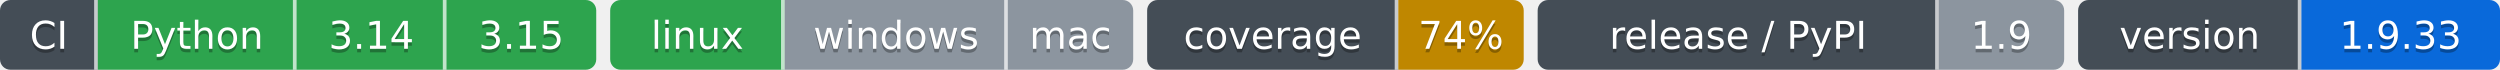
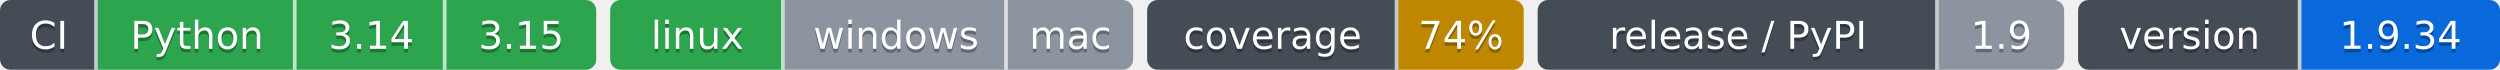
- <svg xmlns="http://www.w3.org/2000/svg" width="717" height="20" role="img" aria-label="Python: CI пройден; 3.14: CI пройден; 3.15: CI пройден; linux: CI пройден; windows: проверка не проводилась; mac: проверка не проводилась; 74%: покрытие 74%; 1.9: выпуск v1.9.0, на PyPI не публикуется; 1.9.33: версия 1.9.33">
-   <clipPath id="z914e1f3b0">
+ <svg xmlns="http://www.w3.org/2000/svg" width="717" height="20" role="img" aria-label="Python: CI пройден; 3.14: CI пройден; 3.15: CI пройден; linux: CI пройден; windows: проверка не проводилась; mac: проверка не проводилась; 74%: покрытие 74%; 1.9: выпуск v1.9.0, на PyPI не публикуется; 1.9.34: версия 1.9.34">
+   <clipPath id="z28bc66190">
    <rect width="171" height="20" rx="3" x="0" />
  </clipPath>
-   <clipPath id="z914e1f3b1">
+   <clipPath id="z28bc66191">
    <rect width="150" height="20" rx="3" x="175" />
  </clipPath>
-   <clipPath id="z914e1f3b2">
+   <clipPath id="z28bc66192">
    <rect width="108" height="20" rx="3" x="329" />
  </clipPath>
-   <clipPath id="z914e1f3b3">
+   <clipPath id="z28bc66193">
    <rect width="151" height="20" rx="3" x="441" />
  </clipPath>
-   <clipPath id="z914e1f3b4">
+   <clipPath id="z28bc66194">
    <rect width="121" height="20" rx="3" x="596" />
  </clipPath>
  <g>
-     <rect x="0" width="28" height="20" fill="#444d56" clip-path="url(#z914e1f3b0)" />
-     <rect x="28" width="57" height="20" fill="#2da44e" clip-path="url(#z914e1f3b0)" />
-     <rect x="85" width="43" height="20" fill="#2da44e" clip-path="url(#z914e1f3b0)" />
-     <rect x="128" width="43" height="20" fill="#2da44e" clip-path="url(#z914e1f3b0)" />
-     <rect x="175" width="50" height="20" fill="#2da44e" clip-path="url(#z914e1f3b1)" />
-     <rect x="225" width="64" height="20" fill="#8c959f" clip-path="url(#z914e1f3b1)" />
-     <rect x="289" width="36" height="20" fill="#8c959f" clip-path="url(#z914e1f3b1)" />
-     <rect x="329" width="72" height="20" fill="#444d56" clip-path="url(#z914e1f3b2)" />
-     <rect x="401" width="36" height="20" fill="#bf8700" clip-path="url(#z914e1f3b2)" />
-     <rect x="441" width="115" height="20" fill="#444d56" clip-path="url(#z914e1f3b3)" />
-     <rect x="556" width="36" height="20" fill="#8c959f" clip-path="url(#z914e1f3b3)" />
-     <rect x="596" width="64" height="20" fill="#444d56" clip-path="url(#z914e1f3b4)" />
-     <rect x="660" width="57" height="20" fill="#0969da" clip-path="url(#z914e1f3b4)" />
+     <rect x="0" width="28" height="20" fill="#444d56" clip-path="url(#z28bc66190)" />
+     <rect x="28" width="57" height="20" fill="#2da44e" clip-path="url(#z28bc66190)" />
+     <rect x="85" width="43" height="20" fill="#2da44e" clip-path="url(#z28bc66190)" />
+     <rect x="128" width="43" height="20" fill="#2da44e" clip-path="url(#z28bc66190)" />
+     <rect x="175" width="50" height="20" fill="#2da44e" clip-path="url(#z28bc66191)" />
+     <rect x="225" width="64" height="20" fill="#8c959f" clip-path="url(#z28bc66191)" />
+     <rect x="289" width="36" height="20" fill="#8c959f" clip-path="url(#z28bc66191)" />
+     <rect x="329" width="72" height="20" fill="#444d56" clip-path="url(#z28bc66192)" />
+     <rect x="401" width="36" height="20" fill="#bf8700" clip-path="url(#z28bc66192)" />
+     <rect x="441" width="115" height="20" fill="#444d56" clip-path="url(#z28bc66193)" />
+     <rect x="556" width="36" height="20" fill="#8c959f" clip-path="url(#z28bc66193)" />
+     <rect x="596" width="64" height="20" fill="#444d56" clip-path="url(#z28bc66194)" />
+     <rect x="660" width="57" height="20" fill="#0969da" clip-path="url(#z28bc66194)" />
    <rect x="27" width="1" height="20" fill="#fff" fill-opacity=".7" />
    <rect x="84" width="1" height="20" fill="#fff" fill-opacity=".7" />
    <rect x="127" width="1" height="20" fill="#fff" fill-opacity=".7" />
    <rect x="224" width="1" height="20" fill="#fff" fill-opacity=".7" />
    <rect x="288" width="1" height="20" fill="#fff" fill-opacity=".7" />
    <rect x="400" width="1" height="20" fill="#fff" fill-opacity=".7" />
    <rect x="555" width="1" height="20" fill="#fff" fill-opacity=".7" />
    <rect x="659" width="1" height="20" fill="#fff" fill-opacity=".7" />
  </g>
  <g fill="#fff" text-anchor="middle" font-family="Verdana,Geneva,DejaVu Sans,sans-serif" font-size="11">
    <text x="14.0" y="15" fill="#010101" fill-opacity=".3">CI</text>
    <text x="14.0" y="14">CI</text>
    <text x="56.5" y="15" fill="#010101" fill-opacity=".3">Python</text>
    <text x="56.5" y="14">Python</text>
    <text x="106.5" y="15" fill="#010101" fill-opacity=".3">3.14</text>
    <text x="106.5" y="14">3.14</text>
    <text x="149.5" y="15" fill="#010101" fill-opacity=".3">3.15</text>
    <text x="149.5" y="14">3.15</text>
    <text x="200.0" y="15" fill="#010101" fill-opacity=".3">linux</text>
    <text x="200.0" y="14">linux</text>
    <text x="257.0" y="15" fill="#010101" fill-opacity=".3">windows</text>
    <text x="257.0" y="14">windows</text>
    <text x="307.0" y="15" fill="#010101" fill-opacity=".3">mac</text>
    <text x="307.0" y="14">mac</text>
    <text x="365.0" y="15" fill="#010101" fill-opacity=".3">coverage</text>
    <text x="365.0" y="14">coverage</text>
    <text x="419.0" y="15" fill="#010101" fill-opacity=".3">74%</text>
    <text x="419.0" y="14">74%</text>
    <text x="498.5" y="15" fill="#010101" fill-opacity=".3">release / PyPI</text>
    <text x="498.5" y="14">release / PyPI</text>
    <text x="574.0" y="15" fill="#010101" fill-opacity=".3">1.9</text>
    <text x="574.0" y="14">1.9</text>
    <text x="628.0" y="15" fill="#010101" fill-opacity=".3">version</text>
    <text x="628.0" y="14">version</text>
-     <text x="688.5" y="15" fill="#010101" fill-opacity=".3">1.9.33</text>
-     <text x="688.5" y="14">1.9.33</text>
+     <text x="688.5" y="15" fill="#010101" fill-opacity=".3">1.9.34</text>
+     <text x="688.5" y="14">1.9.34</text>
  </g>
</svg>
